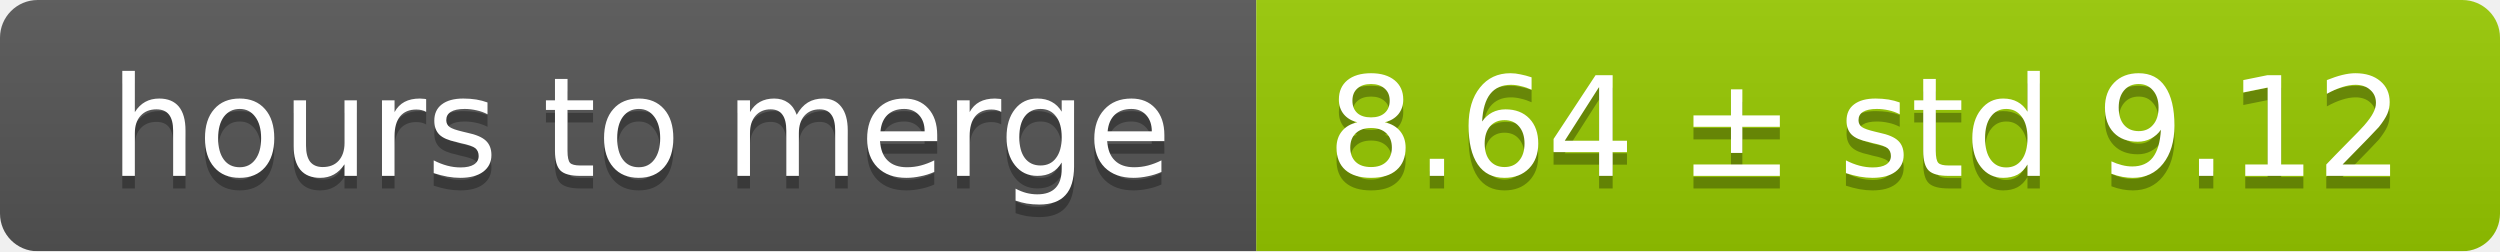
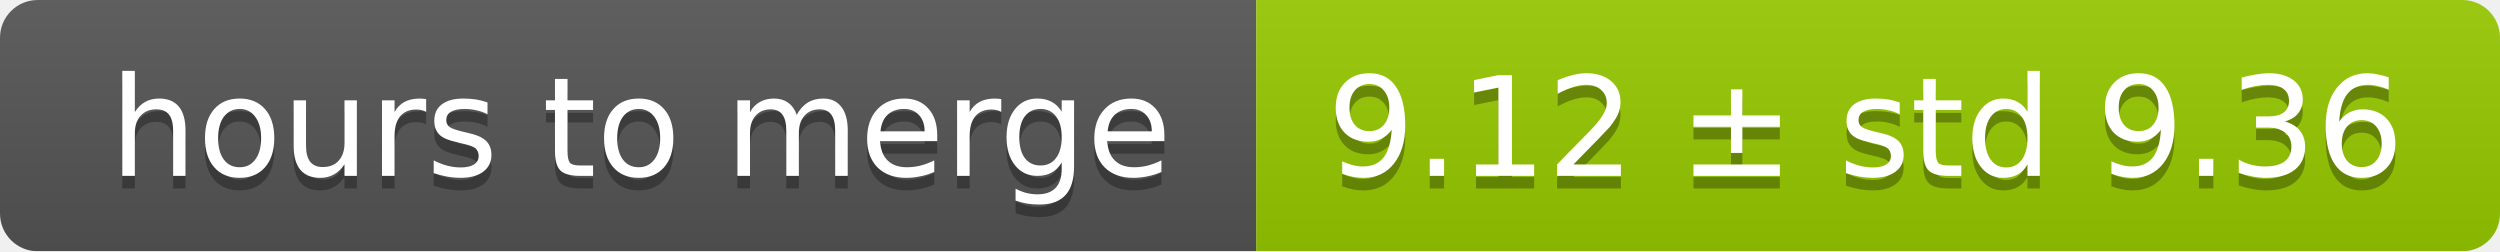
<svg xmlns="http://www.w3.org/2000/svg" width="199" height="20">
  <linearGradient id="smooth" x2="0" y2="100%">
    <stop offset="0" stop-color="#bbb" stop-opacity=".1" />
    <stop offset="1" stop-opacity=".1" />
  </linearGradient>
  <mask id="round">
    <rect width="199" height="20" rx="3" fill="#fff" />
  </mask>
  <g mask="url(#round)">
    <rect width="100" height="20" fill="#555" />
    <rect x="100" width="99" height="20" fill="#97ca00" />
    <rect width="199" height="20" fill="url(#smooth)" />
  </g>
  <g fill="#fff" text-anchor="middle" font-family="DejaVu Sans,Verdana,Geneva,sans-serif" font-size="11">
    <text x="51" y="15" fill="#010101" fill-opacity=".3">hours to merge</text>
    <text x="51" y="14">hours to merge</text>
-     <text x="148.5" y="15" fill="#010101" fill-opacity=".3">8.64 ± std 9.12</text>
-     <text x="148.5" y="14">8.64 ± std 9.12</text>
+     <text x="148.5" y="15" fill="#010101" fill-opacity=".3">9.12 ± std 9.36</text>
+     <text x="148.5" y="14">9.12 ± std 9.36</text>
  </g>
</svg>
